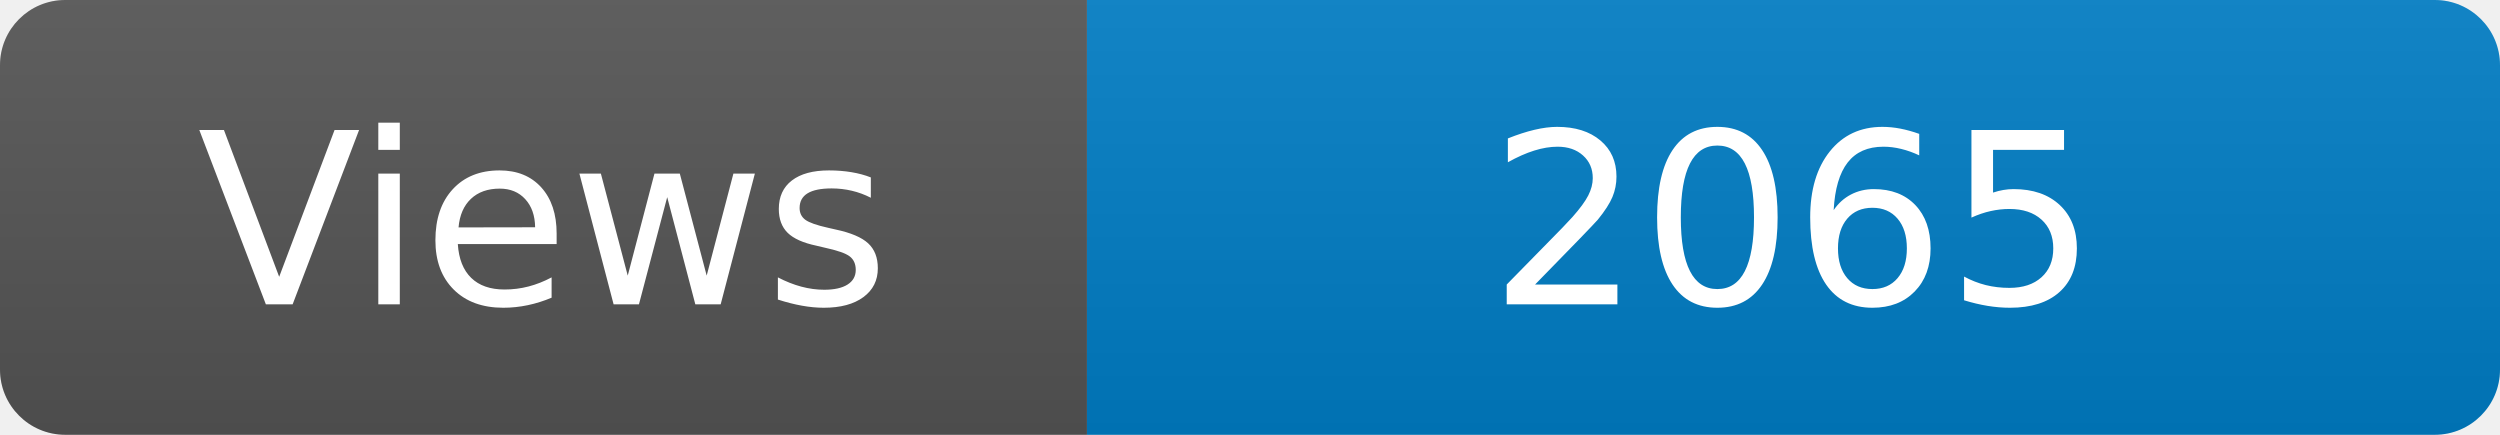
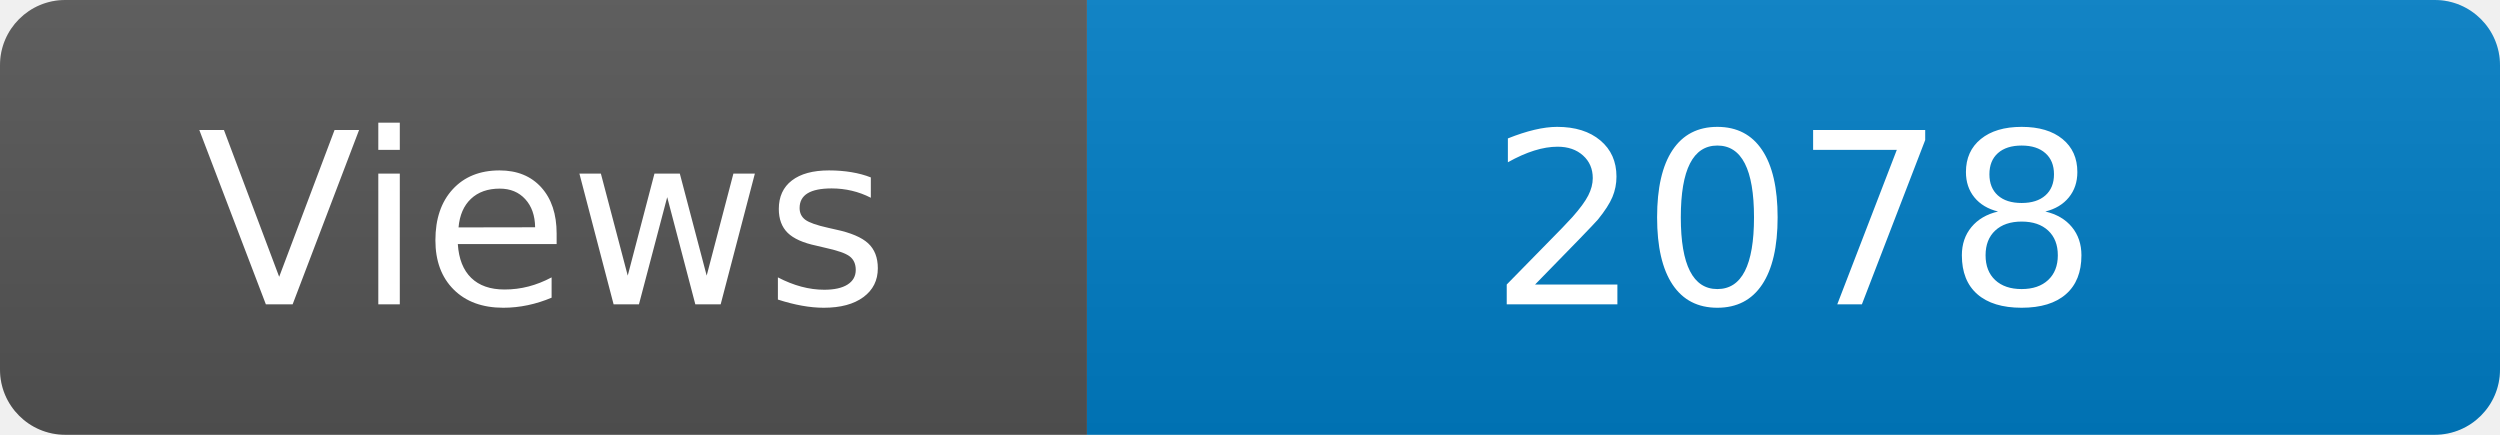
<svg xmlns="http://www.w3.org/2000/svg" width="115" height="20" role="img" aria-label="Maintained?: yes">
  <linearGradient id="s" x2="0" y2="100%">
    <stop offset="0" stop-color="#bbb" stop-opacity=".1" />
    <stop offset="1" stop-opacity=".1" />
  </linearGradient>
  <clipPath id="r">
    <rect width="115" height="20" rx="3" fill="#fff" />
  </clipPath>
  <g clip-path="url(#r)">
    <rect width="50" height="20" fill="#555" />
    <rect x="50" width="160" height="20" fill="#007ec6" />
    <rect width="115" height="20" fill="url(#s)" />
  </g>
  <g fill="#fff" text-anchor="middle" font-family="Verdana,Geneva,DejaVu Sans,sans-serif" font-size="110">
    <text x="250" y="140" transform="scale(.1)" fill="#fff">Views</text>
-     <text x="825" y="140" transform="scale(.1)" fill="#fff">2065</text>
+     <text x="825" y="140" transform="scale(.1)" fill="#fff">2078</text>
  </g>
</svg>
